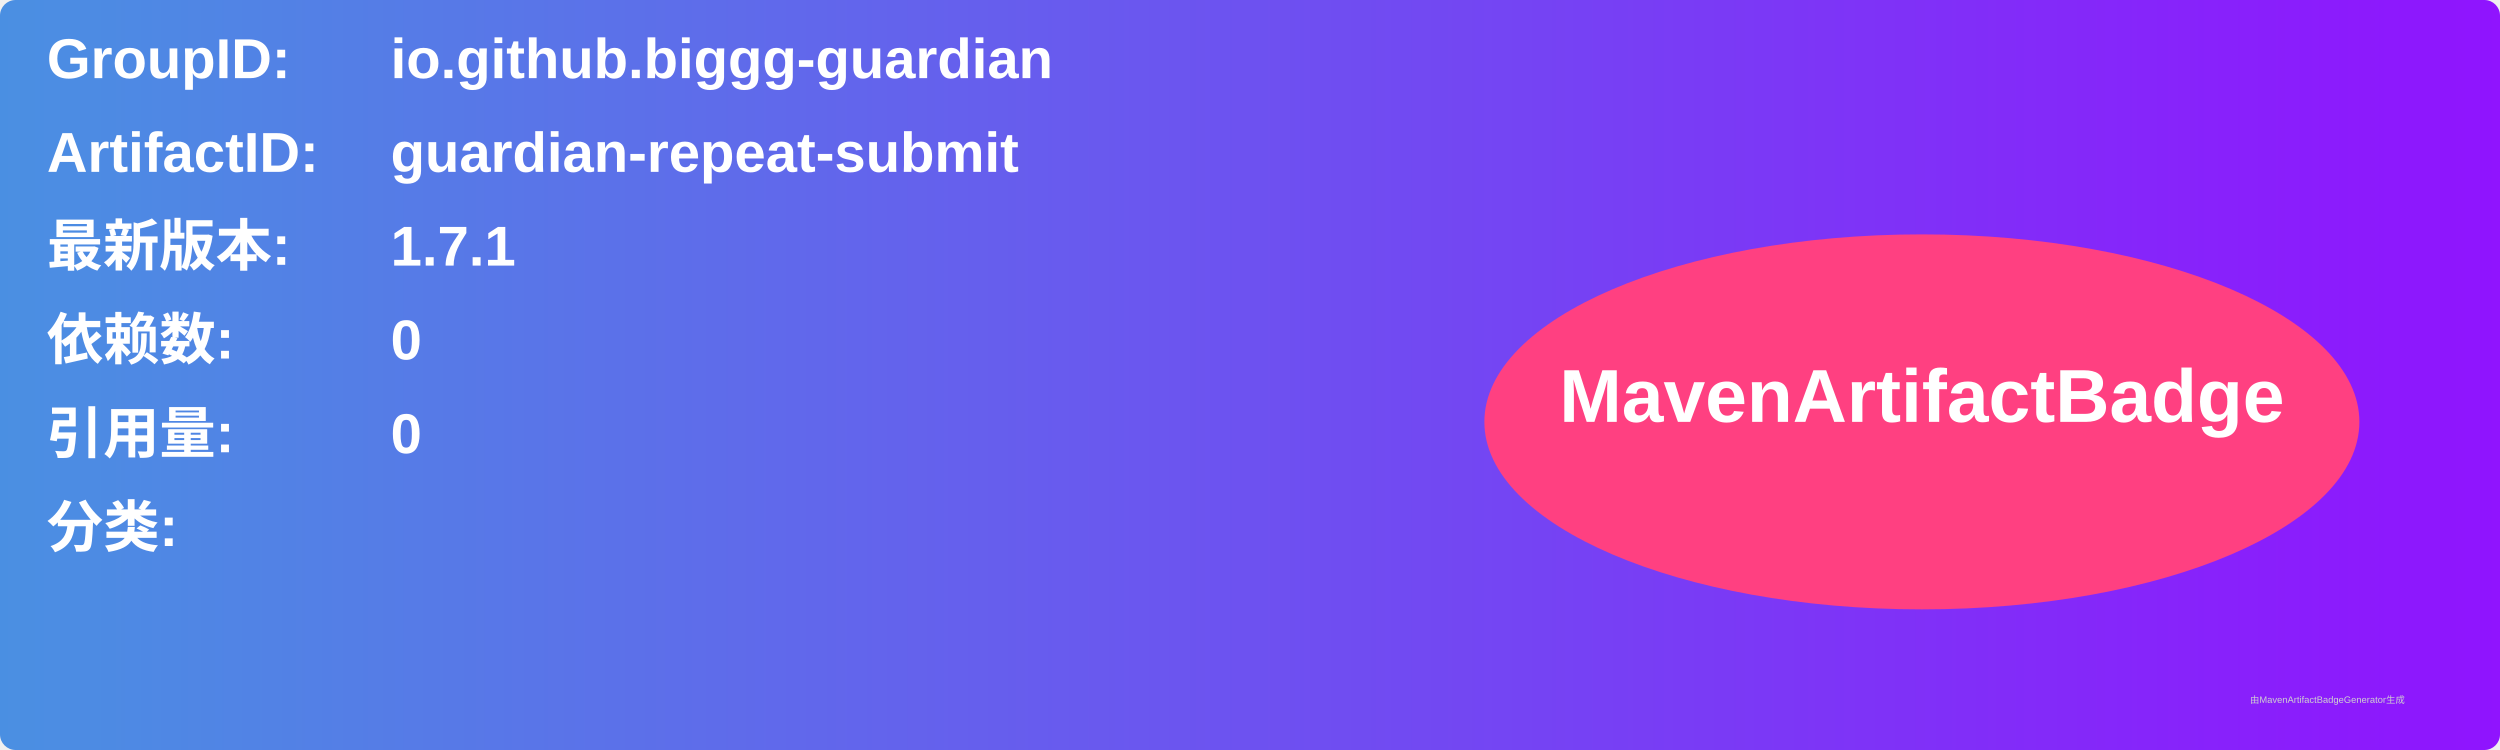
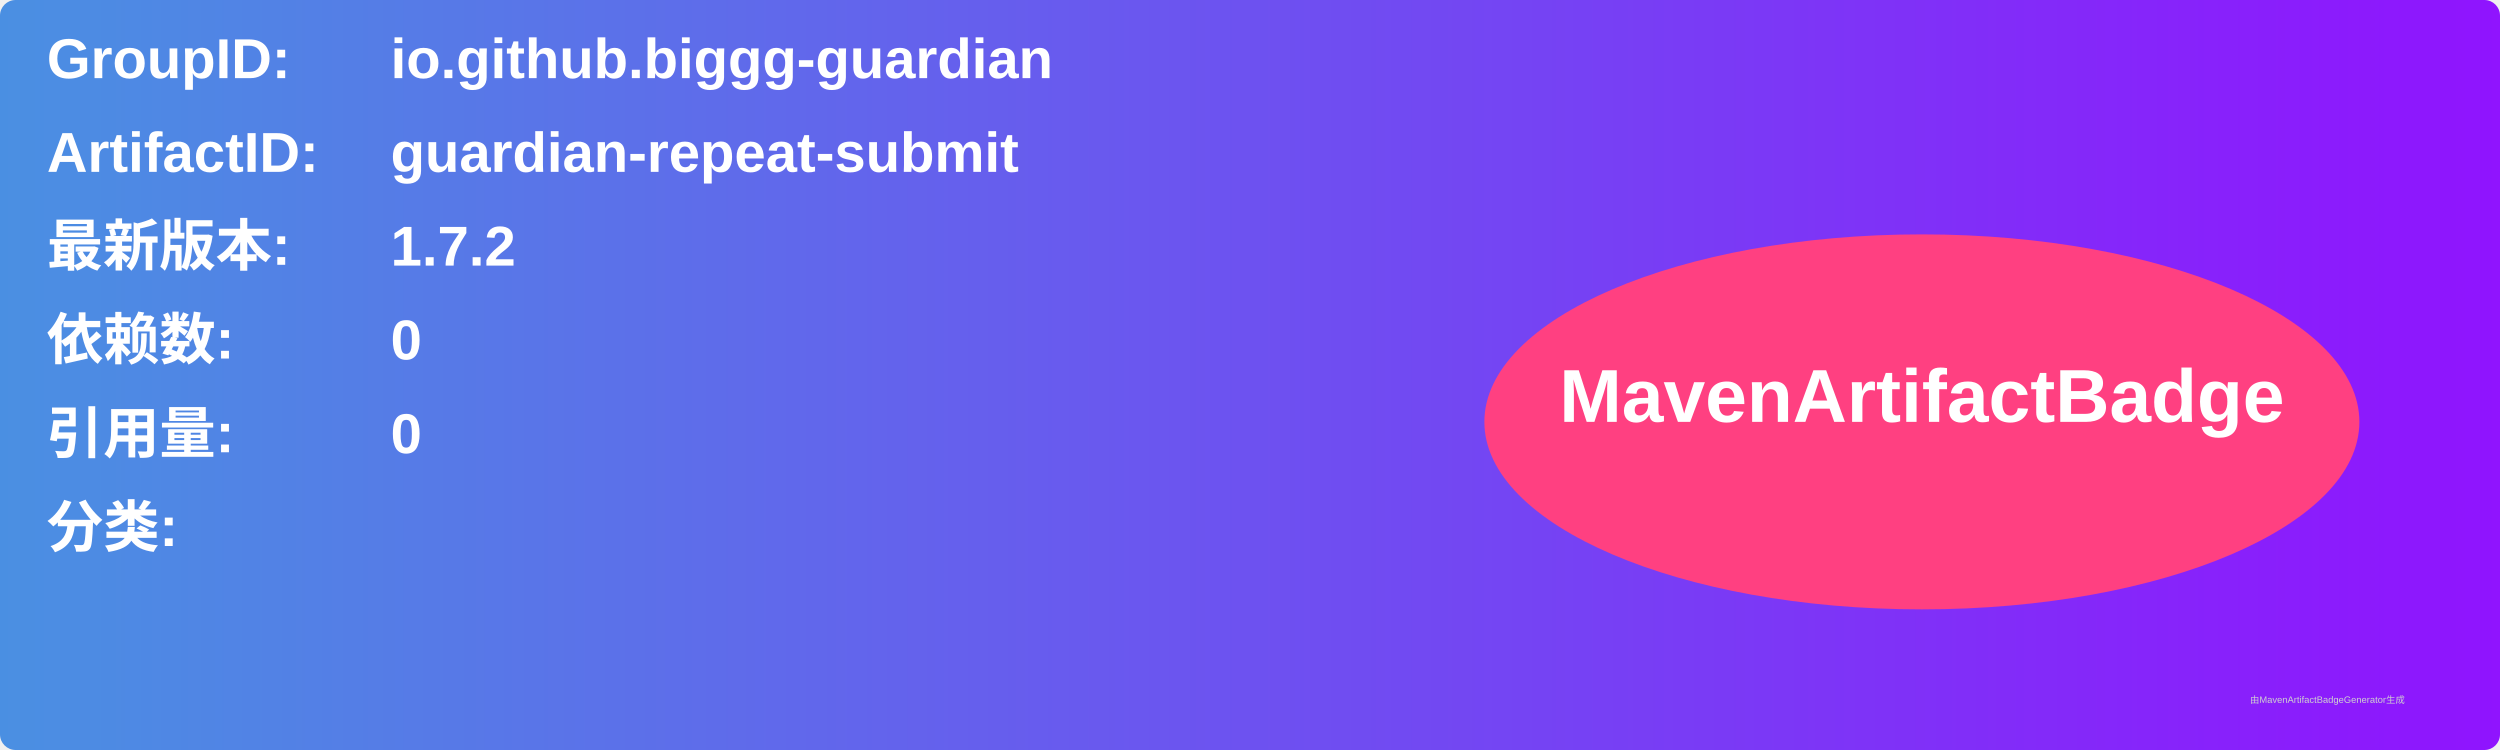
<svg xmlns="http://www.w3.org/2000/svg" width="800" height="240" viewBox="0 0 800 240">
  <linearGradient id="grad" x1="0%" y1="0%" x2="100%" y2="0%">
    <stop offset="0%" stop-color="#4a90e2" />
    <stop offset="100%" stop-color="#9013fe" />
  </linearGradient>
  <rect width="100%" height="100%" rx="5" ry="5" fill="url(#grad)" />
  <g transform="translate(15, 15)">
    <text x="0" y="10" font-family="Arial" font-size="18" fill="white" font-weight="bold" width="260">GroupID:</text>
    <text x="110" y="10" font-family="Arial" font-size="18" fill="white" font-weight="bold" width="460">io.github.biggg-guardian</text>
    <text x="0" y="40" font-family="Arial" font-size="18" fill="white" font-weight="bold" width="260">ArtifactID:</text>
    <text x="110" y="40" font-family="Arial" font-size="18" fill="white" font-weight="bold" width="460">guardian-repeat-submit</text>
    <text x="0" y="70" font-family="Arial" font-size="18" fill="white" font-weight="bold">最新版本:</text>
    <text x="110" y="70" font-family="Arial" font-size="18" fill="white" font-weight="bold">
-       <tspan font-weight="bold">1.7.1</tspan>
+       <tspan font-weight="bold">1.7.2</tspan>
    </text>
    <text x="0" y="100" font-family="Arial" font-size="18" fill="white" font-weight="bold">依赖数: </text>
    <text x="110" y="100" font-family="Arial" font-size="18" fill="white">
      <tspan font-weight="bold">0</tspan>
    </text>
    <text x="0" y="130" font-family="Arial" font-size="18" fill="white" font-weight="bold">引用量: </text>
    <text x="110" y="130" font-family="Arial" font-size="18" fill="white">
      <tspan font-weight="bold">0</tspan>
    </text>
    <text x="0" y="160" font-family="Arial" font-size="18" fill="white" font-weight="bold">分类:</text>
    <text x="10" y="190" font-family="Arial" font-size="10" fill="white">
      <tspan font-weight="bold" />
    </text>
    <ellipse cx="600" cy="120" rx="140" ry="60" fill="#ff4081" />
    <text x="600" y="120" text-anchor="middle" font-family="Arial" font-size="24" fill="white" font-weight="bold">MavenArtifactBadge</text>
  </g>
  <text x="720" y="225" font-family="Arial" font-size="3" fill="#d0d0d0">由MavenArtifactBadgeGenerator生成</text>
</svg>
